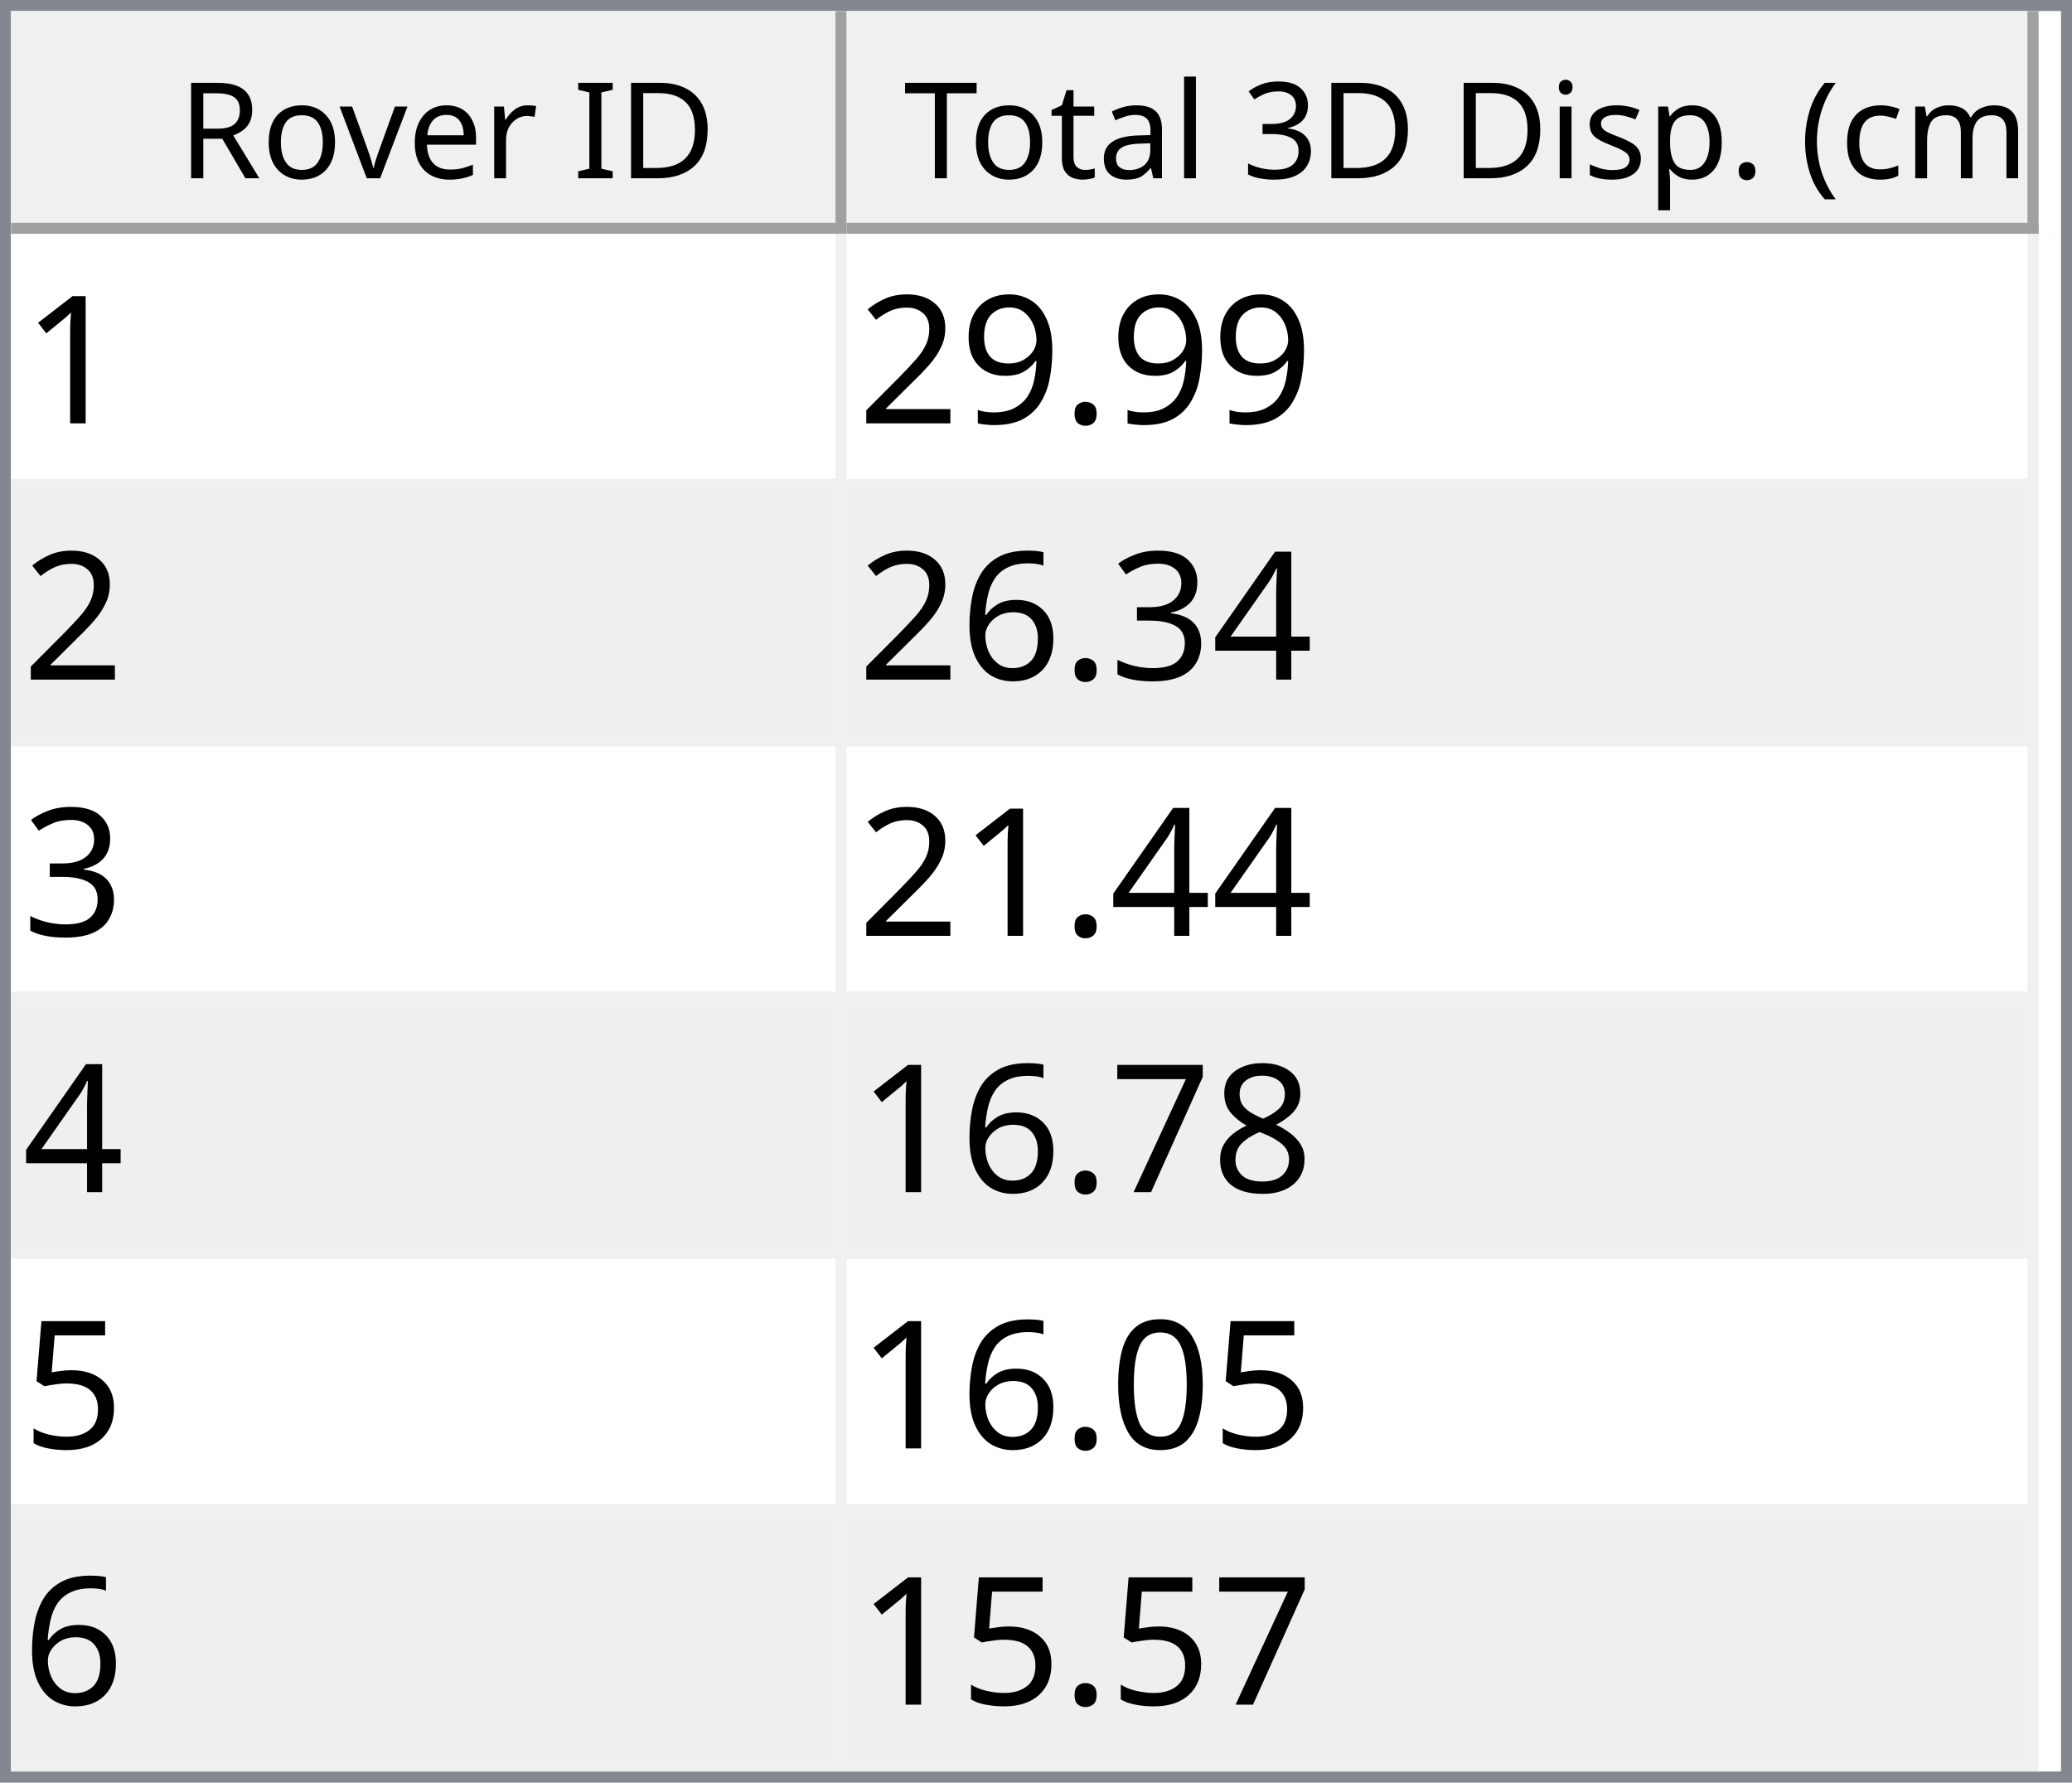
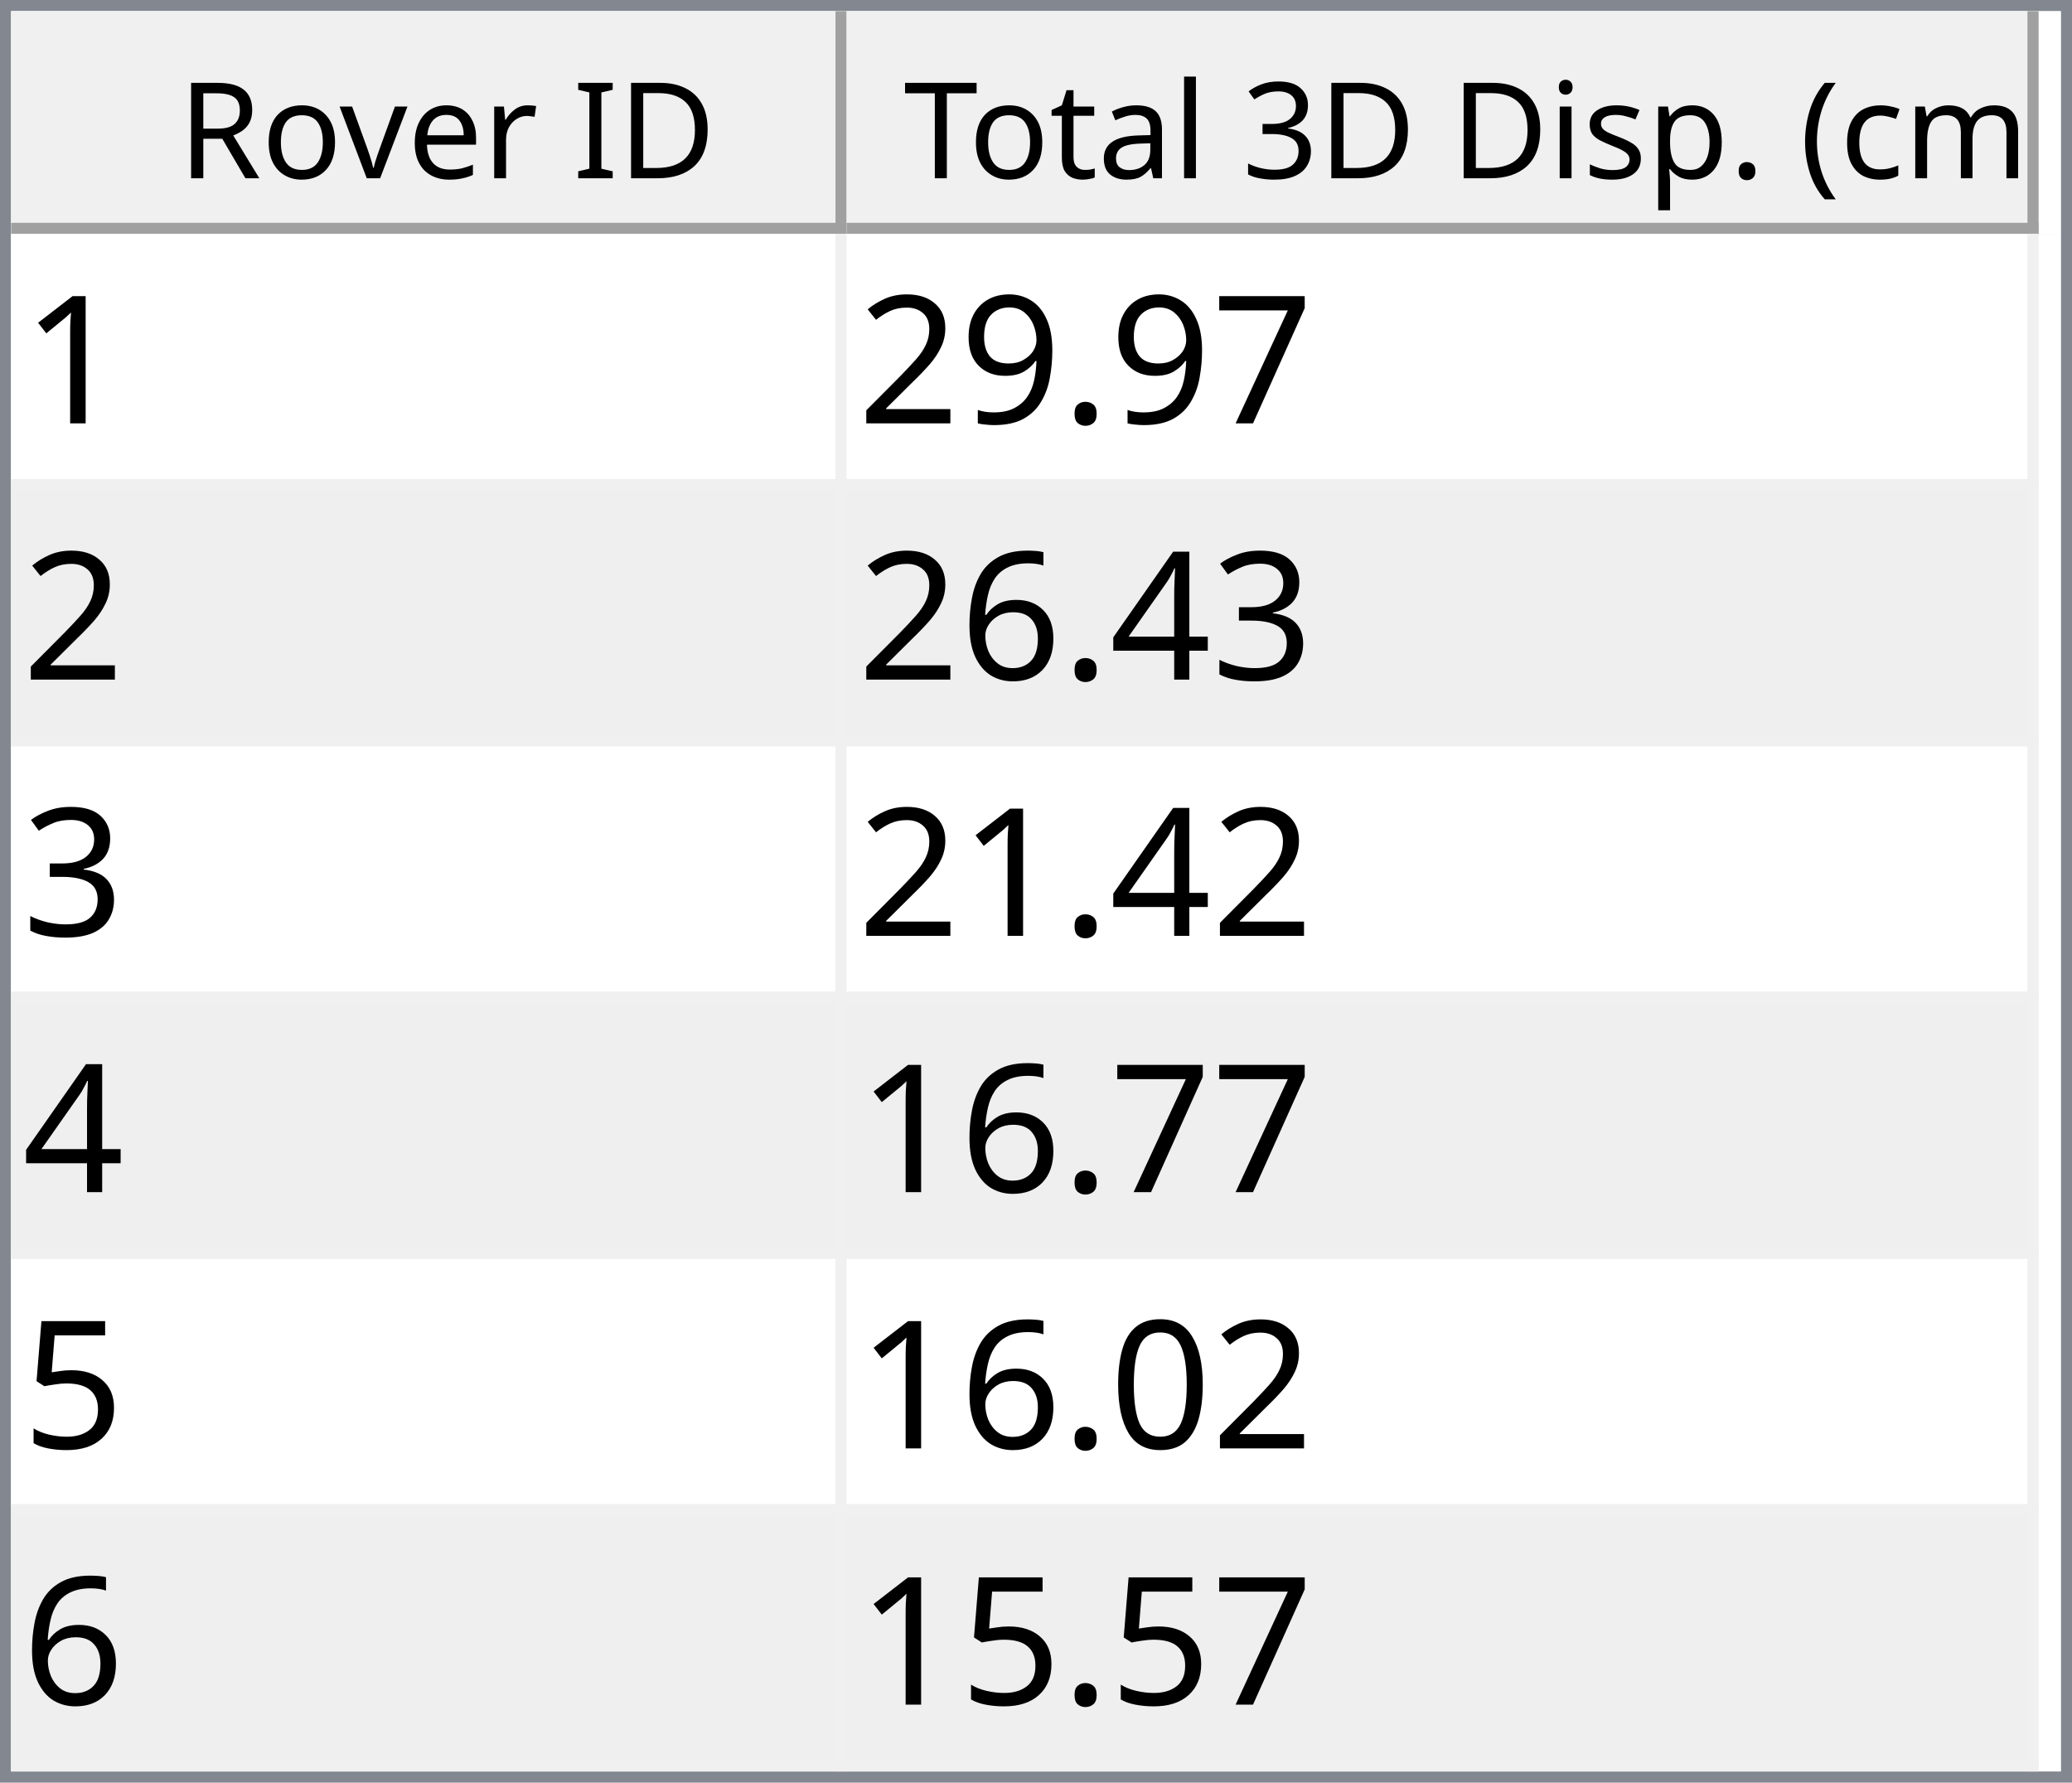
<svg xmlns="http://www.w3.org/2000/svg" style="fill-opacity:1; color-rendering:auto; color-interpolation:auto; text-rendering:auto; stroke:black; stroke-linecap:square; stroke-miterlimit:10; shape-rendering:auto; stroke-opacity:1; fill:black; stroke-dasharray:none; font-weight:normal; stroke-width:1; font-family:'Dialog'; font-style:normal; stroke-linejoin:miter; font-size:12px; stroke-dashoffset:0; image-rendering:auto;" width="186" height="160">
  <defs id="genericDefs" />
  <g>
    <defs id="defs1">
      <clipPath clipPathUnits="userSpaceOnUse" id="clipPath1">
        <path d="M0 0 L186 0 L186 160 L0 160 L0 0 Z" />
      </clipPath>
      <clipPath clipPathUnits="userSpaceOnUse" id="clipPath2">
        <path d="M0 0 L0 160 L186 160 L186 0 Z" />
      </clipPath>
      <clipPath clipPathUnits="userSpaceOnUse" id="clipPath3">
        <path d="M0 0 L0 20 L184 20 L184 0 Z" />
      </clipPath>
      <clipPath clipPathUnits="userSpaceOnUse" id="clipPath4">
        <path d="M0 0 L0 20 L75 20 L75 0 Z" />
      </clipPath>
      <clipPath clipPathUnits="userSpaceOnUse" id="clipPath5">
        <path d="M1 1 L1 19 L74 19 L74 1 Z" />
      </clipPath>
      <clipPath clipPathUnits="userSpaceOnUse" id="clipPath6">
        <path d="M0 0 L0 18 L73 18 L73 0 Z" />
      </clipPath>
      <clipPath clipPathUnits="userSpaceOnUse" id="clipPath7">
        <path d="M-0.5 -0.5 L-0.5 19.5 L74.5 19.5 L74.5 -0.5 Z" />
      </clipPath>
      <clipPath clipPathUnits="userSpaceOnUse" id="clipPath8">
        <path d="M0 0 L0 20 L107 20 L107 0 Z" />
      </clipPath>
      <clipPath clipPathUnits="userSpaceOnUse" id="clipPath9">
        <path d="M1 1 L1 19 L106 19 L106 1 Z" />
      </clipPath>
      <clipPath clipPathUnits="userSpaceOnUse" id="clipPath10">
        <path d="M0 0 L0 18 L105 18 L105 0 Z" />
      </clipPath>
      <clipPath clipPathUnits="userSpaceOnUse" id="clipPath11">
        <path d="M-0.5 -0.5 L-0.5 19.5 L106.5 19.5 L106.5 -0.5 Z" />
      </clipPath>
      <clipPath clipPathUnits="userSpaceOnUse" id="clipPath12">
        <path d="M0 0 L0 138 L184 138 L184 0 Z" />
      </clipPath>
      <clipPath clipPathUnits="userSpaceOnUse" id="clipPath13">
        <path d="M0 0 L0 138 L182 138 L182 0 Z" />
      </clipPath>
      <clipPath clipPathUnits="userSpaceOnUse" id="clipPath14">
        <path d="M-0.5 -0.5 L-0.5 137.5 L181.5 137.5 L181.5 -0.5 Z" />
      </clipPath>
      <clipPath clipPathUnits="userSpaceOnUse" id="clipPath15">
        <path d="M0 0 L0 22 L74 22 L74 0 Z" />
      </clipPath>
      <clipPath clipPathUnits="userSpaceOnUse" id="clipPath16">
        <path d="M0 0 L0 22 L106 22 L106 0 Z" />
      </clipPath>
      <font horiz-adv-x="64.551" id="font1">
        <font-face ascent="107.91" descent="25.098" units-per-em="100" style="font-style:normal; font-family:Segoe UI; font-weight:normal;" />
        <missing-glyph horiz-adv-x="64.551" d="M8.109 0 L8.109 68.266 L56.453 68.266 L56.453 0 L8.109 0 ZM15.328 7.234 L49.219 7.234 L49.219 61.031 L15.328 61.031 L15.328 7.234 Z" />
        <glyph unicode="D" horiz-adv-x="70.117" d="M9.188 0 L9.188 70.016 L28.516 70.016 Q65.531 70.016 65.531 35.891 Q65.531 19.672 55.25 9.836 Q44.969 0 27.734 0 L9.188 0 ZM17.391 62.594 L17.391 7.422 L27.828 7.422 Q41.609 7.422 49.273 14.797 Q56.938 22.172 56.938 35.688 Q56.938 62.594 28.328 62.594 L17.391 62.594 Z" />
        <glyph unicode="I" horiz-adv-x="26.611" d="M17.391 0 L9.188 0 L9.188 70.016 L17.391 70.016 L17.391 0 Z" />
        <glyph unicode=" " horiz-adv-x="27.393" d="" />
        <glyph unicode="r" horiz-adv-x="34.766" d="M34.188 41.891 Q32.078 43.5 28.125 43.5 Q23 43.5 19.555 38.672 Q16.109 33.844 16.109 25.484 L16.109 0 L8.109 0 L8.109 50 L16.109 50 L16.109 39.703 L16.312 39.703 Q18.016 44.969 21.531 47.922 Q25.047 50.875 29.391 50.875 Q32.516 50.875 34.188 50.203 L34.188 41.891 Z" />
        <glyph unicode="e" horiz-adv-x="52.295" d="M48.297 23 L12.984 23 Q13.188 14.656 17.484 10.109 Q21.781 5.562 29.297 5.562 Q37.75 5.562 44.828 11.141 L44.828 3.609 Q38.234 -1.172 27.391 -1.172 Q16.797 -1.172 10.742 5.641 Q4.688 12.453 4.688 24.812 Q4.688 36.469 11.305 43.82 Q17.922 51.172 27.734 51.172 Q37.547 51.172 42.922 44.828 Q48.297 38.484 48.297 27.203 L48.297 23 ZM40.094 29.781 Q40.047 36.719 36.75 40.578 Q33.453 44.438 27.594 44.438 Q21.922 44.438 17.969 40.383 Q14.016 36.328 13.094 29.781 L40.094 29.781 Z" />
        <glyph unicode="v" horiz-adv-x="47.9" d="M47.406 50 L27.484 0 L19.625 0 L0.688 50 L9.469 50 L22.172 13.672 Q23.578 9.672 23.922 6.688 L24.125 6.688 Q24.609 10.453 25.688 13.484 L38.969 50 L47.406 50 Z" />
        <glyph unicode="o" horiz-adv-x="58.594" d="M29 -1.172 Q17.922 -1.172 11.305 5.836 Q4.688 12.844 4.688 24.422 Q4.688 37.016 11.57 44.094 Q18.453 51.172 30.172 51.172 Q41.359 51.172 47.633 44.289 Q53.906 37.406 53.906 25.203 Q53.906 13.234 47.141 6.031 Q40.375 -1.172 29 -1.172 ZM29.594 44.438 Q21.875 44.438 17.383 39.188 Q12.891 33.938 12.891 24.703 Q12.891 15.828 17.43 10.695 Q21.969 5.562 29.594 5.562 Q37.359 5.562 41.531 10.594 Q45.703 15.625 45.703 24.906 Q45.703 34.281 41.531 39.359 Q37.359 44.438 29.594 44.438 Z" />
        <glyph unicode="R" horiz-adv-x="59.814" d="M59.375 0 L49.609 0 L37.891 19.625 Q36.281 22.359 34.766 24.289 Q33.25 26.219 31.664 27.438 Q30.078 28.656 28.25 29.219 Q26.422 29.781 24.125 29.781 L17.391 29.781 L17.391 0 L9.188 0 L9.188 70.016 L30.078 70.016 Q34.672 70.016 38.555 68.867 Q42.438 67.719 45.289 65.375 Q48.141 63.031 49.758 59.547 Q51.375 56.062 51.375 51.375 Q51.375 47.703 50.273 44.656 Q49.172 41.609 47.148 39.211 Q45.125 36.812 42.266 35.133 Q39.406 33.453 35.844 32.516 L35.844 32.328 Q37.594 31.547 38.891 30.547 Q40.188 29.547 41.359 28.18 Q42.531 26.812 43.68 25.078 Q44.828 23.344 46.234 21.047 L59.375 0 ZM17.391 62.594 L17.391 37.203 L28.516 37.203 Q31.594 37.203 34.203 38.133 Q36.812 39.062 38.719 40.797 Q40.625 42.531 41.703 45.047 Q42.781 47.562 42.781 50.688 Q42.781 56.297 39.141 59.445 Q35.5 62.594 28.609 62.594 L17.391 62.594 Z" />
        <glyph unicode=")" horiz-adv-x="30.176" d="M8.297 -15.922 L1.172 -15.922 Q16.406 2.344 16.406 26.812 Q16.406 51.469 1.078 70.016 L8.297 70.016 Q23.531 52.156 23.531 26.703 Q23.531 1.375 8.297 -15.922 Z" />
        <glyph unicode="m" horiz-adv-x="86.133" d="M79.109 0 L71.094 0 L71.094 28.719 Q71.094 37.016 68.531 40.727 Q65.969 44.438 59.906 44.438 Q54.781 44.438 51.195 39.75 Q47.609 35.062 47.609 28.516 L47.609 0 L39.594 0 L39.594 29.688 Q39.594 44.438 28.219 44.438 Q22.953 44.438 19.531 40.016 Q16.109 35.594 16.109 28.516 L16.109 0 L8.109 0 L8.109 50 L16.109 50 L16.109 42.094 L16.312 42.094 Q21.625 51.172 31.844 51.172 Q36.969 51.172 40.773 48.312 Q44.578 45.453 46 40.828 Q51.562 51.172 62.594 51.172 Q79.109 51.172 79.109 30.812 L79.109 0 Z" />
        <glyph unicode="c" horiz-adv-x="46.191" d="M42.188 2.297 Q36.422 -1.172 28.516 -1.172 Q17.828 -1.172 11.258 5.789 Q4.688 12.75 4.688 23.828 Q4.688 36.188 11.766 43.68 Q18.844 51.172 30.672 51.172 Q37.25 51.172 42.281 48.734 L42.281 40.531 Q36.719 44.438 30.375 44.438 Q22.703 44.438 17.797 38.945 Q12.891 33.453 12.891 24.516 Q12.891 15.719 17.508 10.641 Q22.125 5.562 29.891 5.562 Q36.422 5.562 42.188 9.906 L42.188 2.297 Z" />
        <glyph unicode="(" horiz-adv-x="30.176" d="M29.109 -15.922 L21.969 -15.922 Q6.844 1.375 6.844 26.703 Q6.844 52.156 21.969 70.016 L29.203 70.016 Q13.875 51.469 13.875 26.812 Q13.875 2.344 29.109 -15.922 Z" />
        <glyph unicode="." horiz-adv-x="21.68" d="M10.891 -1.078 Q8.641 -1.078 7.055 0.539 Q5.469 2.156 5.469 4.391 Q5.469 6.641 7.055 8.273 Q8.641 9.906 10.891 9.906 Q13.188 9.906 14.797 8.273 Q16.406 6.641 16.406 4.391 Q16.406 2.156 14.797 0.539 Q13.188 -1.078 10.891 -1.078 Z" />
        <glyph unicode="p" horiz-adv-x="58.789" d="M16.312 7.234 L16.109 7.234 L16.109 -23 L8.109 -23 L8.109 50 L16.109 50 L16.109 41.219 L16.312 41.219 Q22.219 51.172 33.594 51.172 Q43.266 51.172 48.688 44.461 Q54.109 37.75 54.109 26.469 Q54.109 13.922 48 6.375 Q41.891 -1.172 31.297 -1.172 Q21.578 -1.172 16.312 7.234 ZM16.109 27.391 L16.109 20.406 Q16.109 14.203 20.141 9.883 Q24.172 5.562 30.375 5.562 Q37.641 5.562 41.773 11.133 Q45.906 16.703 45.906 26.609 Q45.906 34.969 42.047 39.703 Q38.188 44.438 31.594 44.438 Q24.609 44.438 20.359 39.578 Q16.109 34.719 16.109 27.391 Z" />
        <glyph unicode="s" horiz-adv-x="42.432" d="M5.078 1.812 L5.078 10.406 Q11.625 5.562 19.484 5.562 Q30.031 5.562 30.031 12.594 Q30.031 14.594 29.125 15.992 Q28.219 17.391 26.68 18.461 Q25.141 19.531 23.07 20.383 Q21 21.234 18.609 22.172 Q15.281 23.484 12.766 24.828 Q10.25 26.172 8.57 27.859 Q6.891 29.547 6.031 31.695 Q5.172 33.844 5.172 36.719 Q5.172 40.234 6.789 42.945 Q8.406 45.656 11.086 47.484 Q13.766 49.312 17.211 50.242 Q20.656 51.172 24.312 51.172 Q30.812 51.172 35.938 48.922 L35.938 40.828 Q30.422 44.438 23.25 44.438 Q21 44.438 19.195 43.922 Q17.391 43.406 16.094 42.477 Q14.797 41.547 14.086 40.258 Q13.375 38.969 13.375 37.406 Q13.375 35.453 14.086 34.133 Q14.797 32.812 16.164 31.789 Q17.531 30.766 19.484 29.938 Q21.438 29.109 23.922 28.125 Q27.25 26.859 29.883 25.516 Q32.516 24.172 34.375 22.484 Q36.234 20.797 37.234 18.602 Q38.234 16.406 38.234 13.375 Q38.234 9.672 36.602 6.938 Q34.969 4.203 32.234 2.398 Q29.5 0.594 25.93 -0.289 Q22.359 -1.172 18.453 -1.172 Q10.75 -1.172 5.078 1.812 Z" />
        <glyph unicode="i" horiz-adv-x="24.219" d="M12.203 62.703 Q10.062 62.703 8.547 64.164 Q7.031 65.625 7.031 67.875 Q7.031 70.125 8.547 71.609 Q10.062 73.094 12.203 73.094 Q14.406 73.094 15.945 71.609 Q17.484 70.125 17.484 67.875 Q17.484 65.719 15.945 64.211 Q14.406 62.703 12.203 62.703 ZM16.109 0 L8.109 0 L8.109 50 L16.109 50 L16.109 0 Z" />
        <glyph unicode="3" horiz-adv-x="53.906" d="M46.531 19.828 Q46.531 15.094 44.75 11.211 Q42.969 7.328 39.719 4.57 Q36.469 1.812 31.93 0.297 Q27.391 -1.219 21.922 -1.219 Q11.922 -1.219 6 2.594 L6 11.188 Q13.094 5.609 22.219 5.609 Q25.875 5.609 28.828 6.539 Q31.781 7.469 33.906 9.227 Q36.031 10.984 37.18 13.477 Q38.328 15.969 38.328 19.094 Q38.328 32.812 18.797 32.812 L12.984 32.812 L12.984 39.594 L18.5 39.594 Q35.797 39.594 35.797 52.484 Q35.797 64.406 22.609 64.406 Q15.188 64.406 8.688 59.422 L8.688 67.188 Q15.375 71.188 24.609 71.188 Q29 71.188 32.57 69.969 Q36.141 68.75 38.68 66.555 Q41.219 64.359 42.609 61.281 Q44 58.203 44 54.5 Q44 40.672 30.031 36.719 L30.031 36.531 Q33.594 36.141 36.625 34.797 Q39.656 33.453 41.852 31.305 Q44.047 29.156 45.289 26.25 Q46.531 23.344 46.531 19.828 Z" />
        <glyph unicode="l" horiz-adv-x="24.219" d="M16.109 0 L8.109 0 L8.109 74.031 L16.109 74.031 L16.109 0 Z" />
        <glyph unicode="a" horiz-adv-x="50.879" d="M43.891 0 L35.891 0 L35.891 7.812 L35.688 7.812 Q30.469 -1.172 20.312 -1.172 Q12.844 -1.172 8.617 2.781 Q4.391 6.734 4.391 13.281 Q4.391 27.297 20.906 29.594 L35.891 31.688 Q35.891 44.438 25.594 44.438 Q16.547 44.438 9.281 38.281 L9.281 46.484 Q16.656 51.172 26.266 51.172 Q43.891 51.172 43.891 32.516 L43.891 0 ZM35.891 25.297 L23.828 23.641 Q18.266 22.859 15.43 20.875 Q12.594 18.891 12.594 13.875 Q12.594 10.203 15.211 7.883 Q17.828 5.562 22.172 5.562 Q28.125 5.562 32.008 9.742 Q35.891 13.922 35.891 20.312 L35.891 25.297 Z" />
        <glyph unicode="t" horiz-adv-x="33.887" d="M31.297 0.484 Q28.469 -1.078 23.828 -1.078 Q10.688 -1.078 10.688 13.578 L10.688 43.172 L2.094 43.172 L2.094 50 L10.688 50 L10.688 62.203 L18.703 64.797 L18.703 50 L31.297 50 L31.297 43.172 L18.703 43.172 L18.703 14.984 Q18.703 9.969 20.414 7.82 Q22.125 5.672 26.078 5.672 Q29.109 5.672 31.297 7.328 L31.297 0.484 Z" />
        <glyph unicode="T" horiz-adv-x="52.393" d="M50.594 62.594 L30.375 62.594 L30.375 0 L22.172 0 L22.172 62.594 L2 62.594 L2 70.016 L50.594 70.016 L50.594 62.594 Z" />
      </font>
      <font horiz-adv-x="75.0" id="font2">
        <font-face ascent="100.537" descent="21.973" units-per-em="100" style="font-style:normal; font-family:sans-serif; font-weight:normal;" />
        <missing-glyph horiz-adv-x="75.0" d="M12.5 0 L12.5 62.5 L62.5 62.5 L62.5 0 L12.5 0 ZM14.062 1.562 L60.938 1.562 L60.938 60.938 L14.062 60.938 L14.062 1.562 Z" />
        <glyph unicode="1" horiz-adv-x="55.615" d="M37.25 0 L28.469 0 L28.469 56 Q25.297 52.984 20.141 49.953 Q14.984 46.922 10.891 45.406 L10.891 53.906 Q18.266 57.375 23.781 62.305 Q29.297 67.234 31.594 71.875 L37.25 71.875 L37.25 0 Z" />
+         <glyph unicode="7" horiz-adv-x="55.615" d="M4.734 62.203 L4.734 70.656 L51.078 70.656 L51.078 63.812 Q44.234 56.547 37.523 44.484 Q30.812 32.422 27.156 19.672 Q24.516 10.688 23.781 0 L14.75 0 Q14.891 8.453 18.062 20.414 Q21.234 32.375 27.172 43.484 Q33.109 54.594 39.797 62.203 L4.734 62.203 Z" />
        <glyph unicode="." horiz-adv-x="27.783" d="M9.078 0 L9.078 10.016 L19.094 10.016 L19.094 0 L9.078 0 Z" />
        <glyph unicode="9" horiz-adv-x="55.615" d="M5.469 16.547 L13.922 17.328 Q14.984 11.375 18.016 8.688 Q21.047 6 25.781 6 Q29.828 6 32.883 7.859 Q35.938 9.719 37.891 12.82 Q39.844 15.922 41.164 21.195 Q42.484 26.469 42.484 31.938 Q42.484 32.516 42.438 33.688 Q39.797 29.5 35.234 26.883 Q30.672 24.266 25.344 24.266 Q16.453 24.266 10.305 30.711 Q4.156 37.156 4.156 47.703 Q4.156 58.594 10.578 65.234 Q17 71.875 26.656 71.875 Q33.641 71.875 39.43 68.117 Q45.219 64.359 48.219 57.398 Q51.219 50.438 51.219 37.25 Q51.219 23.531 48.242 15.406 Q45.266 7.281 39.383 3.031 Q33.5 -1.219 25.594 -1.219 Q17.188 -1.219 11.867 3.445 Q6.547 8.109 5.469 16.547 ZM41.453 48.141 Q41.453 55.719 37.43 60.156 Q33.406 64.594 27.734 64.594 Q21.875 64.594 17.531 59.812 Q13.188 55.031 13.188 47.406 Q13.188 40.578 17.312 36.305 Q21.438 32.031 27.484 32.031 Q33.594 32.031 37.523 36.305 Q41.453 40.578 41.453 48.141 Z" />
        <glyph unicode="2" horiz-adv-x="55.615" d="M50.344 8.453 L50.344 0 L3.031 0 Q2.938 3.172 4.047 6.109 Q5.859 10.938 9.836 15.625 Q13.812 20.312 21.344 26.469 Q33.016 36.031 37.117 41.625 Q41.219 47.219 41.219 52.203 Q41.219 57.422 37.477 61.008 Q33.734 64.594 27.734 64.594 Q21.391 64.594 17.578 60.789 Q13.766 56.984 13.719 50.25 L4.688 51.172 Q5.609 61.281 11.664 66.578 Q17.719 71.875 27.938 71.875 Q38.234 71.875 44.242 66.164 Q50.25 60.453 50.25 52 Q50.25 47.703 48.492 43.555 Q46.734 39.406 42.656 34.812 Q38.578 30.219 29.109 22.219 Q21.188 15.578 18.945 13.211 Q16.703 10.844 15.234 8.453 L50.344 8.453 Z" />
+         <glyph unicode="3" horiz-adv-x="55.615" d="M4.203 18.891 L12.984 20.062 Q14.5 12.594 18.141 9.297 Q21.781 6 27 6 Q33.203 6 37.477 10.297 Q41.75 14.594 41.75 20.953 Q41.75 27 37.797 30.93 Q33.844 34.859 27.734 34.859 Q25.25 34.859 21.531 33.891 L22.516 41.609 Q23.391 41.5 23.922 41.5 Q29.547 41.5 34.039 44.43 Q38.531 47.359 38.531 53.469 Q38.531 58.297 35.258 61.477 Q31.984 64.656 26.812 64.656 Q21.688 64.656 18.266 61.43 Q14.844 58.203 13.875 51.766 L5.078 53.328 Q6.688 62.156 12.398 67.016 Q18.109 71.875 26.609 71.875 Q32.469 71.875 37.398 69.359 Q42.328 66.844 44.945 62.5 Q47.562 58.156 47.562 53.266 Q47.562 48.641 45.07 44.828 Q42.578 41.016 37.703 38.766 Q44.047 37.312 47.562 32.695 Q51.078 28.078 51.078 21.141 Q51.078 11.766 44.242 5.25 Q37.406 -1.266 26.953 -1.266 Q17.531 -1.266 11.305 4.352 Q5.078 9.969 4.203 18.891 Z" />
        <glyph unicode="4" horiz-adv-x="55.615" d="M32.328 0 L32.328 17.141 L1.266 17.141 L1.266 25.203 L33.938 71.578 L41.109 71.578 L41.109 25.203 L50.781 25.203 L50.781 17.141 L41.109 17.141 L41.109 0 L32.328 0 ZM32.328 25.203 L32.328 57.469 L9.906 25.203 L32.328 25.203 Z" />
-         <glyph unicode="3" horiz-adv-x="55.615" d="M4.203 18.891 L12.984 20.062 Q14.5 12.594 18.141 9.297 Q21.781 6 27 6 Q33.203 6 37.477 10.297 Q41.75 14.594 41.75 20.953 Q41.75 27 37.797 30.93 Q33.844 34.859 27.734 34.859 Q25.25 34.859 21.531 33.891 L22.516 41.609 Q23.391 41.5 23.922 41.5 Q29.547 41.5 34.039 44.43 Q38.531 47.359 38.531 53.469 Q38.531 58.297 35.258 61.477 Q31.984 64.656 26.812 64.656 Q21.688 64.656 18.266 61.43 Q14.844 58.203 13.875 51.766 L5.078 53.328 Q6.688 62.156 12.398 67.016 Q18.109 71.875 26.609 71.875 Q32.469 71.875 37.398 69.359 Q42.328 66.844 44.945 62.5 Q47.562 58.156 47.562 53.266 Q47.562 48.641 45.07 44.828 Q42.578 41.016 37.703 38.766 Q44.047 37.312 47.562 32.695 Q51.078 28.078 51.078 21.141 Q51.078 11.766 44.242 5.25 Q37.406 -1.266 26.953 -1.266 Q17.531 -1.266 11.305 4.352 Q5.078 9.969 4.203 18.891 Z" />
        <glyph unicode="6" horiz-adv-x="55.615" d="M49.75 54.047 L41.016 53.375 Q39.844 58.547 37.703 60.891 Q34.125 64.656 28.906 64.656 Q24.703 64.656 21.531 62.312 Q17.391 59.281 14.992 53.469 Q12.594 47.656 12.5 36.922 Q15.672 41.75 20.266 44.094 Q24.859 46.438 29.891 46.438 Q38.672 46.438 44.852 39.969 Q51.031 33.5 51.031 23.25 Q51.031 16.5 48.125 10.719 Q45.219 4.938 40.141 1.859 Q35.062 -1.219 28.609 -1.219 Q17.625 -1.219 10.695 6.859 Q3.766 14.938 3.766 33.5 Q3.766 54.25 11.422 63.672 Q18.109 71.875 29.438 71.875 Q37.891 71.875 43.289 67.141 Q48.688 62.406 49.75 54.047 ZM13.875 23.188 Q13.875 18.656 15.797 14.508 Q17.719 10.359 21.188 8.18 Q24.656 6 28.469 6 Q34.031 6 38.039 10.492 Q42.047 14.984 42.047 22.703 Q42.047 30.125 38.086 34.398 Q34.125 38.672 28.125 38.672 Q22.172 38.672 18.023 34.398 Q13.875 30.125 13.875 23.188 Z" />
-         <glyph unicode="8" horiz-adv-x="55.615" d="M17.672 38.812 Q12.203 40.828 9.57 44.539 Q6.938 48.25 6.938 53.422 Q6.938 61.234 12.555 66.555 Q18.172 71.875 27.484 71.875 Q36.859 71.875 42.578 66.43 Q48.297 60.984 48.297 53.172 Q48.297 48.188 45.68 44.508 Q43.062 40.828 37.75 38.812 Q44.344 36.672 47.781 31.883 Q51.219 27.094 51.219 20.453 Q51.219 11.281 44.727 5.031 Q38.234 -1.219 27.641 -1.219 Q17.047 -1.219 10.547 5.055 Q4.047 11.328 4.047 20.703 Q4.047 27.688 7.594 32.398 Q11.141 37.109 17.672 38.812 ZM15.922 53.719 Q15.922 48.641 19.195 45.414 Q22.469 42.188 27.688 42.188 Q32.766 42.188 36.016 45.383 Q39.266 48.578 39.266 53.219 Q39.266 58.062 35.914 61.359 Q32.562 64.656 27.594 64.656 Q22.562 64.656 19.242 61.43 Q15.922 58.203 15.922 53.719 ZM13.094 20.656 Q13.094 16.891 14.875 13.375 Q16.656 9.859 20.172 7.93 Q23.688 6 27.734 6 Q34.031 6 38.133 10.055 Q42.234 14.109 42.234 20.359 Q42.234 26.703 38.016 30.859 Q33.797 35.016 27.438 35.016 Q21.234 35.016 17.164 30.914 Q13.094 26.812 13.094 20.656 Z" />
-         <glyph unicode="7" horiz-adv-x="55.615" d="M4.734 62.203 L4.734 70.656 L51.078 70.656 L51.078 63.812 Q44.234 56.547 37.523 44.484 Q30.812 32.422 27.156 19.672 Q24.516 10.688 23.781 0 L14.75 0 Q14.891 8.453 18.062 20.414 Q21.234 32.375 27.172 43.484 Q33.109 54.594 39.797 62.203 L4.734 62.203 Z" />
        <glyph unicode="5" horiz-adv-x="55.615" d="M4.156 18.75 L13.375 19.531 Q14.406 12.797 18.141 9.398 Q21.875 6 27.156 6 Q33.5 6 37.891 10.789 Q42.281 15.578 42.281 23.484 Q42.281 31 38.062 35.352 Q33.844 39.703 27 39.703 Q22.75 39.703 19.336 37.773 Q15.922 35.844 13.969 32.766 L5.719 33.844 L12.641 70.609 L48.25 70.609 L48.25 62.203 L19.672 62.203 L15.828 42.969 Q22.266 47.469 29.344 47.469 Q38.719 47.469 45.164 40.969 Q51.609 34.469 51.609 24.266 Q51.609 14.547 45.953 7.469 Q39.062 -1.219 27.156 -1.219 Q17.391 -1.219 11.211 4.25 Q5.031 9.719 4.156 18.75 Z" />
        <glyph unicode="0" horiz-adv-x="55.615" d="M4.156 35.297 Q4.156 48 6.766 55.742 Q9.375 63.484 14.523 67.68 Q19.672 71.875 27.484 71.875 Q33.25 71.875 37.594 69.555 Q41.938 67.234 44.773 62.867 Q47.609 58.5 49.219 52.227 Q50.828 45.953 50.828 35.297 Q50.828 22.703 48.242 14.969 Q45.656 7.234 40.508 3.008 Q35.359 -1.219 27.484 -1.219 Q17.141 -1.219 11.234 6.203 Q4.156 15.141 4.156 35.297 ZM13.188 35.297 Q13.188 17.672 17.312 11.836 Q21.438 6 27.484 6 Q33.547 6 37.672 11.859 Q41.797 17.719 41.797 35.297 Q41.797 52.984 37.672 58.789 Q33.547 64.594 27.391 64.594 Q21.344 64.594 17.719 59.469 Q13.188 52.938 13.188 35.297 Z" />
      </font>
    </defs>
    <g style="fill:white; stroke:white;">
      <rect x="0" y="0" width="186" style="clip-path:url(#clipPath1); stroke:none;" height="160" />
    </g>
    <g style="fill:white; text-rendering:optimizeSpeed; color-rendering:optimizeSpeed; image-rendering:optimizeSpeed; shape-rendering:crispEdges; stroke:white; color-interpolation:sRGB;">
      <rect x="0" width="186" height="160" y="0" style="stroke:none;" />
      <path style="stroke:none;" d="M0 160 L186 160 L186 0 L0 0 Z" />
    </g>
    <g style="fill:rgb(240,240,240); font-family:'Segoe UI'; stroke:rgb(240,240,240);">
      <rect x="0" y="0" width="186" style="clip-path:url(#clipPath2); stroke:none;" height="160" />
    </g>
    <g style="fill:rgb(130,135,144); font-family:'Segoe UI'; stroke:rgb(130,135,144);">
      <path d="M0 0 L186 0 L186 160 L0 160 L0 0 ZM1 1 L185 1 L185 159 L1 159 L1 1 Z" style="fill-rule:evenodd; clip-path:url(#clipPath2); stroke:none;" />
    </g>
    <g style="fill:white; font-family:'Segoe UI'; stroke:white;" transform="translate(1,1)">
      <rect x="0" y="0" width="184" style="clip-path:url(#clipPath3); stroke:none;" height="20" />
    </g>
    <g style="fill:rgb(240,240,240); font-family:'Segoe UI'; stroke:rgb(240,240,240);" transform="translate(1,1)">
      <rect x="0" y="0" width="75" style="clip-path:url(#clipPath4); stroke:none;" height="20" />
    </g>
    <g style="font-family:'Segoe UI';" transform="translate(2,2)">
      <text x="14" xml:space="preserve" y="14" style="clip-path:url(#clipPath6); stroke:none;">Rover ID</text>
    </g>
    <g style="fill:rgb(160,160,160); font-family:'Segoe UI'; stroke:rgb(160,160,160); stroke-linejoin:bevel;" transform="translate(1.5,1.5)">
      <line x1="74" x2="74" y1="0" style="fill:none; clip-path:url(#clipPath7);" y2="19" />
    </g>
    <g style="fill:rgb(160,160,160); font-family:'Segoe UI'; stroke:rgb(160,160,160); stroke-linejoin:bevel;" transform="matrix(1,0,0,1,1,1) translate(0.5,0.5)">
      <line x1="0" x2="74" y1="19" style="fill:none; clip-path:url(#clipPath7);" y2="19" />
    </g>
    <g style="fill:rgb(240,240,240); font-family:'Segoe UI'; stroke:rgb(240,240,240);" transform="translate(76,1)">
      <rect x="0" y="0" width="107" style="clip-path:url(#clipPath8); stroke:none;" height="20" />
    </g>
    <g style="font-family:'Segoe UI';" transform="translate(77,2)">
      <text x="1" xml:space="preserve" y="14" style="clip-path:url(#clipPath10); stroke:none;"> Total 3D Disp. (cm)</text>
    </g>
    <g style="fill:rgb(160,160,160); font-family:'Segoe UI'; stroke:rgb(160,160,160); stroke-linejoin:bevel;" transform="translate(76.5,1.5)">
      <line x1="106" x2="106" y1="0" style="fill:none; clip-path:url(#clipPath11);" y2="19" />
    </g>
    <g style="fill:rgb(160,160,160); font-family:'Segoe UI'; stroke:rgb(160,160,160); stroke-linejoin:bevel;" transform="matrix(1,0,0,1,76,1) translate(0.5,0.5)">
      <line x1="0" x2="106" y1="19" style="fill:none; clip-path:url(#clipPath11);" y2="19" />
    </g>
    <g style="fill:white; font-family:'Segoe UI'; stroke:white;" transform="translate(1,21)">
      <rect x="0" y="0" width="184" style="clip-path:url(#clipPath12); stroke:none;" height="138" />
    </g>
    <g style="fill:rgb(240,240,240); font-size:16px; font-family:sans-serif; stroke:rgb(240,240,240);" transform="translate(1,21)">
      <rect x="0" y="0" width="182" style="clip-path:url(#clipPath13); stroke:none;" height="138" />
      <line transform="translate(0.5,0.5)" x1="0" x2="181" y1="22" style="clip-path:url(#clipPath14); fill:none; stroke-linejoin:bevel;" y2="22" />
    </g>
    <g transform="matrix(1,0,0,1,1,21) translate(0.5,0.5)" style="fill:rgb(240,240,240); font-size:16px; font-family:sans-serif; stroke:rgb(240,240,240); stroke-linejoin:bevel;">
      <line x1="0" x2="181" y1="45" style="fill:none; clip-path:url(#clipPath14);" y2="45" />
    </g>
    <g transform="matrix(1,0,0,1,1,21) translate(0.5,0.5)" style="fill:rgb(240,240,240); font-size:16px; font-family:sans-serif; stroke:rgb(240,240,240); stroke-linejoin:bevel;">
      <line x1="0" x2="181" y1="68" style="fill:none; clip-path:url(#clipPath14);" y2="68" />
    </g>
    <g transform="matrix(1,0,0,1,1,21) translate(0.5,0.5)" style="fill:rgb(240,240,240); font-size:16px; font-family:sans-serif; stroke:rgb(240,240,240); stroke-linejoin:bevel;">
      <line x1="0" x2="181" y1="91" style="fill:none; clip-path:url(#clipPath14);" y2="91" />
    </g>
    <g transform="matrix(1,0,0,1,1,21) translate(0.5,0.5)" style="fill:rgb(240,240,240); font-size:16px; font-family:sans-serif; stroke:rgb(240,240,240); stroke-linejoin:bevel;">
      <line x1="0" x2="181" y1="114" style="fill:none; clip-path:url(#clipPath14);" y2="114" />
    </g>
    <g transform="matrix(1,0,0,1,1,21) translate(0.5,0.5)" style="fill:rgb(240,240,240); font-size:16px; font-family:sans-serif; stroke:rgb(240,240,240); stroke-linejoin:bevel;">
      <line x1="0" x2="181" y1="137" style="fill:none; clip-path:url(#clipPath14);" y2="137" />
    </g>
    <g transform="matrix(1,0,0,1,1,21) translate(0.5,0.5)" style="fill:rgb(240,240,240); font-size:16px; font-family:sans-serif; stroke:rgb(240,240,240); stroke-linejoin:bevel;">
      <line x1="74" x2="74" y1="0" style="fill:none; clip-path:url(#clipPath14);" y2="137" />
    </g>
    <g transform="matrix(1,0,0,1,1,21) translate(0.5,0.5)" style="fill:rgb(240,240,240); font-size:16px; font-family:sans-serif; stroke:rgb(240,240,240); stroke-linejoin:bevel;">
      <line x1="181" x2="181" y1="0" style="fill:none; clip-path:url(#clipPath14);" y2="137" />
    </g>
    <g style="fill:white; font-size:16px; font-family:sans-serif; stroke:white;" transform="matrix(1,0,0,1,1,21)">
      <rect x="0" y="0" width="74" style="clip-path:url(#clipPath15); stroke:none;" height="22" />
      <text x="1" y="17" style="fill:black; clip-path:url(#clipPath15); stroke:none;" xml:space="preserve">1</text>
    </g>
    <g style="fill:white; font-size:16px; font-family:sans-serif; stroke:white;" transform="matrix(1,0,0,1,1,21) translate(75,0)">
      <rect x="0" y="0" width="106" style="clip-path:url(#clipPath16); stroke:none;" height="22" />
-       <text x="1" y="17" style="fill:black; clip-path:url(#clipPath16); stroke:none;" xml:space="preserve">29.99</text>
+       <text x="1" y="17" style="fill:black; clip-path:url(#clipPath16); stroke:none;" xml:space="preserve">29.97</text>
    </g>
    <g style="fill:rgb(239,239,239); font-size:16px; font-family:sans-serif; stroke:rgb(239,239,239);" transform="matrix(1,0,0,1,1,21) translate(0,23)">
      <rect x="0" y="0" width="74" style="clip-path:url(#clipPath15); stroke:none;" height="22" />
      <text x="1" y="17" style="fill:black; clip-path:url(#clipPath15); stroke:none;" xml:space="preserve">2</text>
    </g>
    <g style="fill:rgb(239,239,239); font-size:16px; font-family:sans-serif; stroke:rgb(239,239,239);" transform="matrix(1,0,0,1,1,21) translate(75,23)">
      <rect x="0" y="0" width="106" style="clip-path:url(#clipPath16); stroke:none;" height="22" />
-       <text x="1" y="17" style="fill:black; clip-path:url(#clipPath16); stroke:none;" xml:space="preserve">26.34</text>
+       <text x="1" y="17" style="fill:black; clip-path:url(#clipPath16); stroke:none;" xml:space="preserve">26.43</text>
    </g>
    <g style="fill:white; font-size:16px; font-family:sans-serif; stroke:white;" transform="matrix(1,0,0,1,1,21) translate(0,46)">
      <rect x="0" y="0" width="74" style="clip-path:url(#clipPath15); stroke:none;" height="22" />
      <text x="1" y="17" style="fill:black; clip-path:url(#clipPath15); stroke:none;" xml:space="preserve">3</text>
    </g>
    <g style="fill:white; font-size:16px; font-family:sans-serif; stroke:white;" transform="matrix(1,0,0,1,1,21) translate(75,46)">
      <rect x="0" y="0" width="106" style="clip-path:url(#clipPath16); stroke:none;" height="22" />
-       <text x="1" y="17" style="fill:black; clip-path:url(#clipPath16); stroke:none;" xml:space="preserve">21.44</text>
+       <text x="1" y="17" style="fill:black; clip-path:url(#clipPath16); stroke:none;" xml:space="preserve">21.42</text>
    </g>
    <g style="fill:rgb(239,239,239); font-size:16px; font-family:sans-serif; stroke:rgb(239,239,239);" transform="matrix(1,0,0,1,1,21) translate(0,69)">
      <rect x="0" y="0" width="74" style="clip-path:url(#clipPath15); stroke:none;" height="22" />
      <text x="1" y="17" style="fill:black; clip-path:url(#clipPath15); stroke:none;" xml:space="preserve">4</text>
    </g>
    <g style="fill:rgb(239,239,239); font-size:16px; font-family:sans-serif; stroke:rgb(239,239,239);" transform="matrix(1,0,0,1,1,21) translate(75,69)">
      <rect x="0" y="0" width="106" style="clip-path:url(#clipPath16); stroke:none;" height="22" />
-       <text x="1" y="17" style="fill:black; clip-path:url(#clipPath16); stroke:none;" xml:space="preserve">16.78</text>
+       <text x="1" y="17" style="fill:black; clip-path:url(#clipPath16); stroke:none;" xml:space="preserve">16.77</text>
    </g>
    <g style="fill:white; font-size:16px; font-family:sans-serif; stroke:white;" transform="matrix(1,0,0,1,1,21) translate(0,92)">
      <rect x="0" y="0" width="74" style="clip-path:url(#clipPath15); stroke:none;" height="22" />
      <text x="1" y="17" style="fill:black; clip-path:url(#clipPath15); stroke:none;" xml:space="preserve">5</text>
    </g>
    <g style="fill:white; font-size:16px; font-family:sans-serif; stroke:white;" transform="matrix(1,0,0,1,1,21) translate(75,92)">
      <rect x="0" y="0" width="106" style="clip-path:url(#clipPath16); stroke:none;" height="22" />
-       <text x="1" y="17" style="fill:black; clip-path:url(#clipPath16); stroke:none;" xml:space="preserve">16.05</text>
+       <text x="1" y="17" style="fill:black; clip-path:url(#clipPath16); stroke:none;" xml:space="preserve">16.02</text>
    </g>
    <g style="fill:rgb(239,239,239); font-size:16px; font-family:sans-serif; stroke:rgb(239,239,239);" transform="matrix(1,0,0,1,1,21) translate(0,115)">
      <rect x="0" y="0" width="74" style="clip-path:url(#clipPath15); stroke:none;" height="22" />
      <text x="1" y="17" style="fill:black; clip-path:url(#clipPath15); stroke:none;" xml:space="preserve">6</text>
    </g>
    <g style="fill:rgb(239,239,239); font-size:16px; font-family:sans-serif; stroke:rgb(239,239,239);" transform="matrix(1,0,0,1,1,21) translate(75,115)">
      <rect x="0" y="0" width="106" style="clip-path:url(#clipPath16); stroke:none;" height="22" />
      <text x="1" y="17" style="fill:black; clip-path:url(#clipPath16); stroke:none;" xml:space="preserve">15.57</text>
    </g>
  </g>
</svg>
